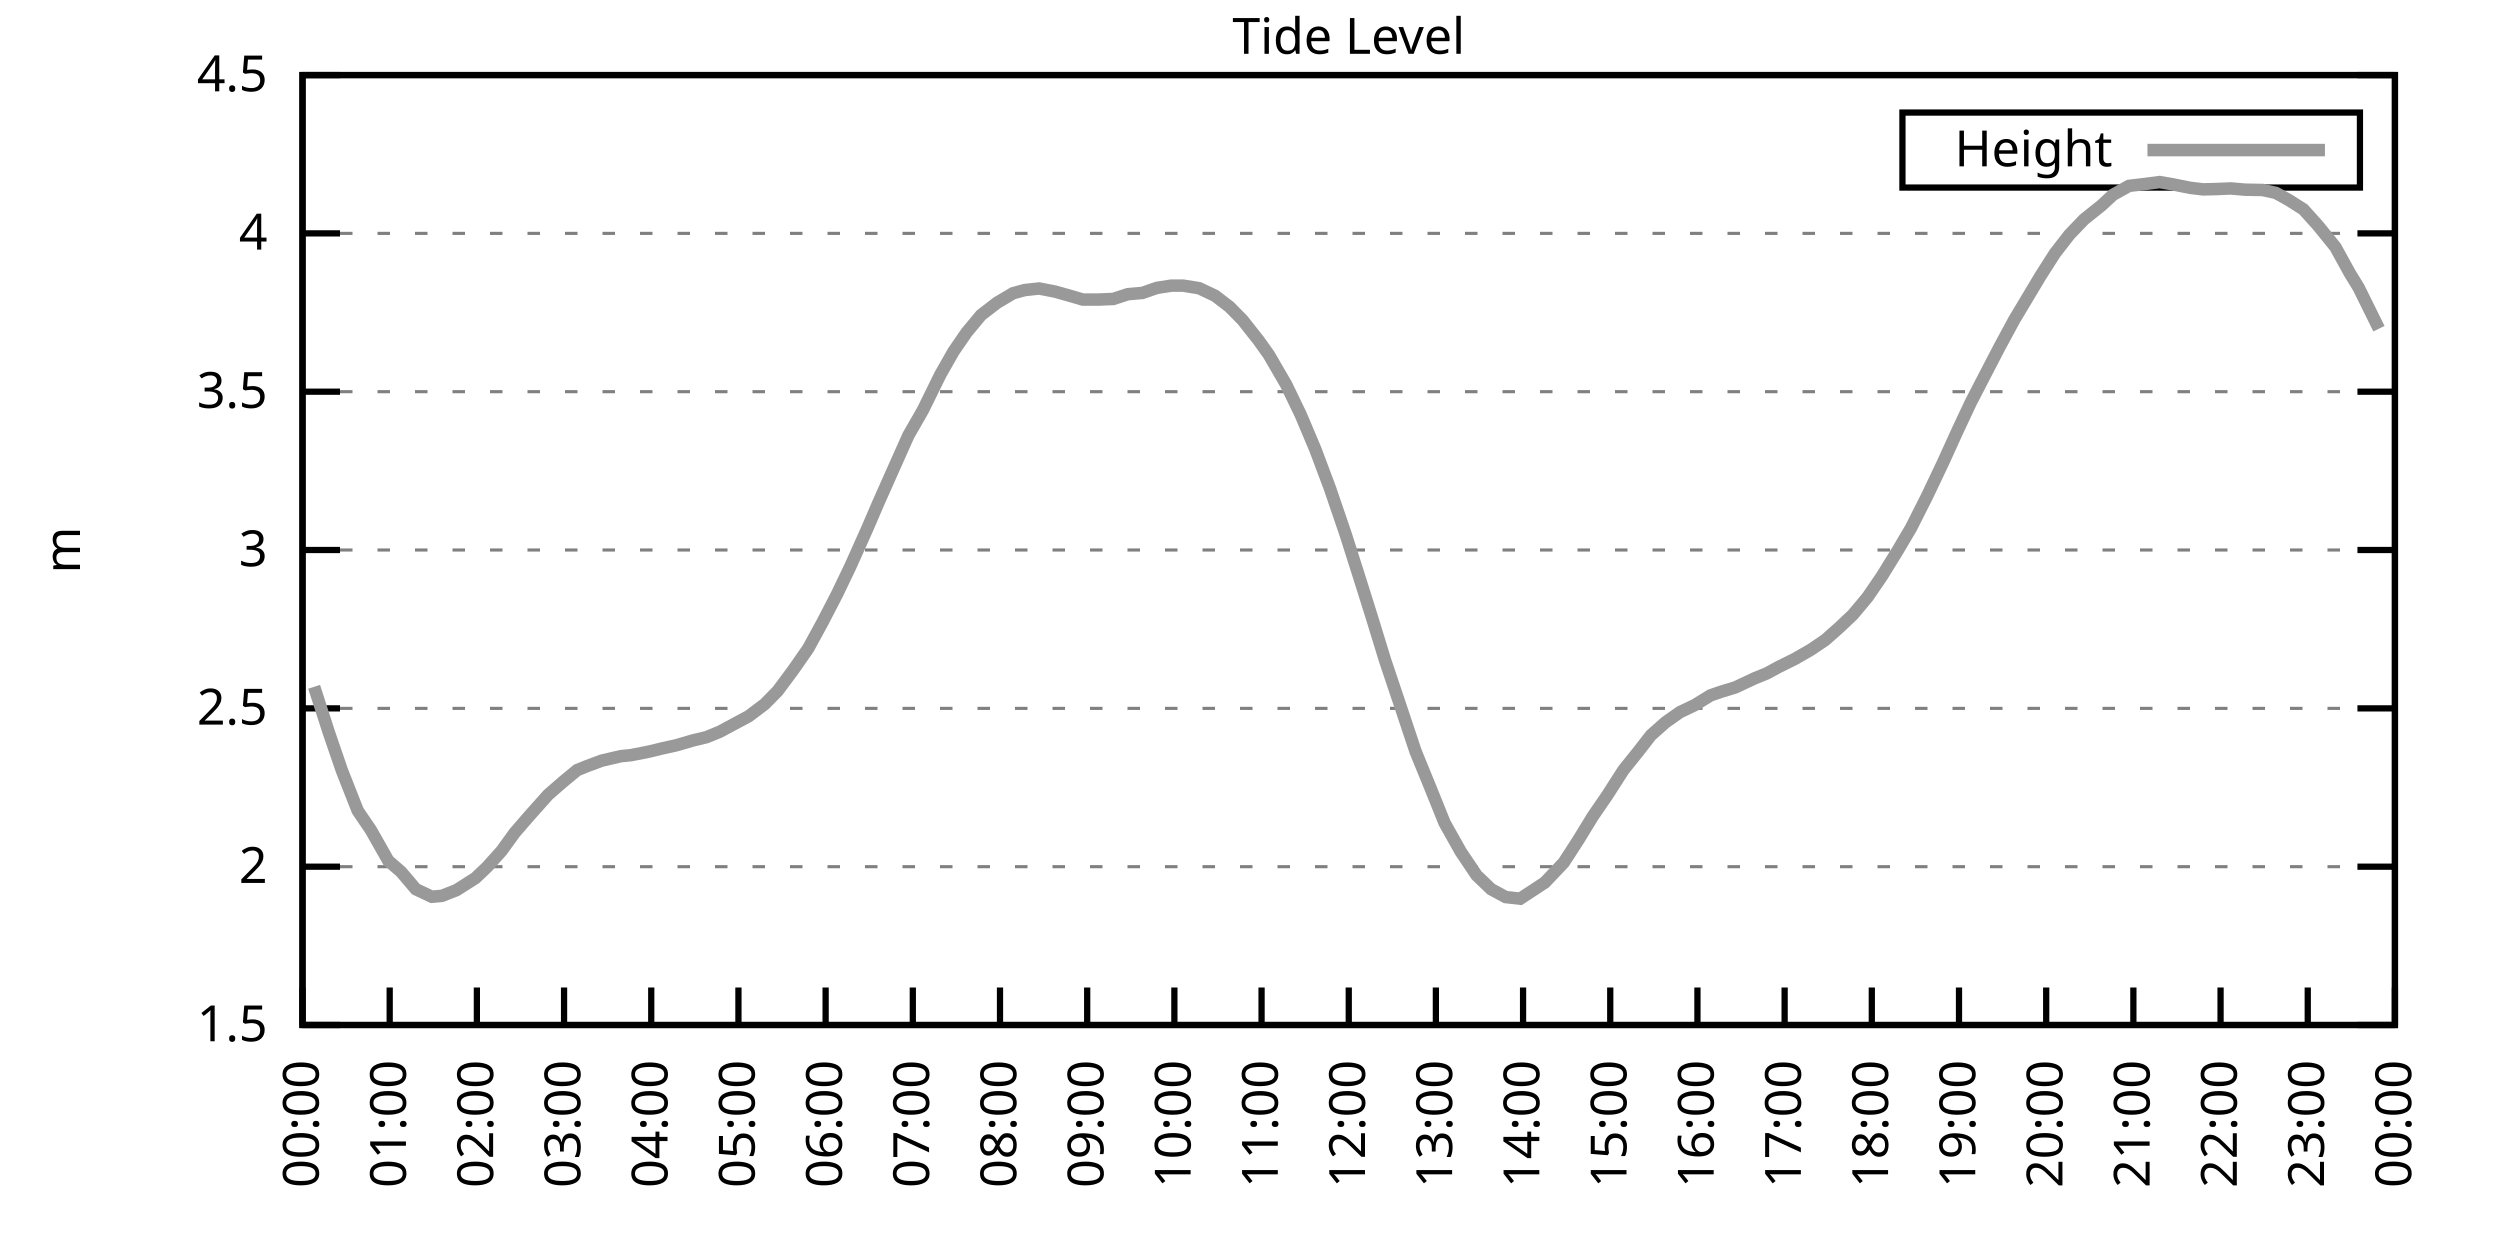
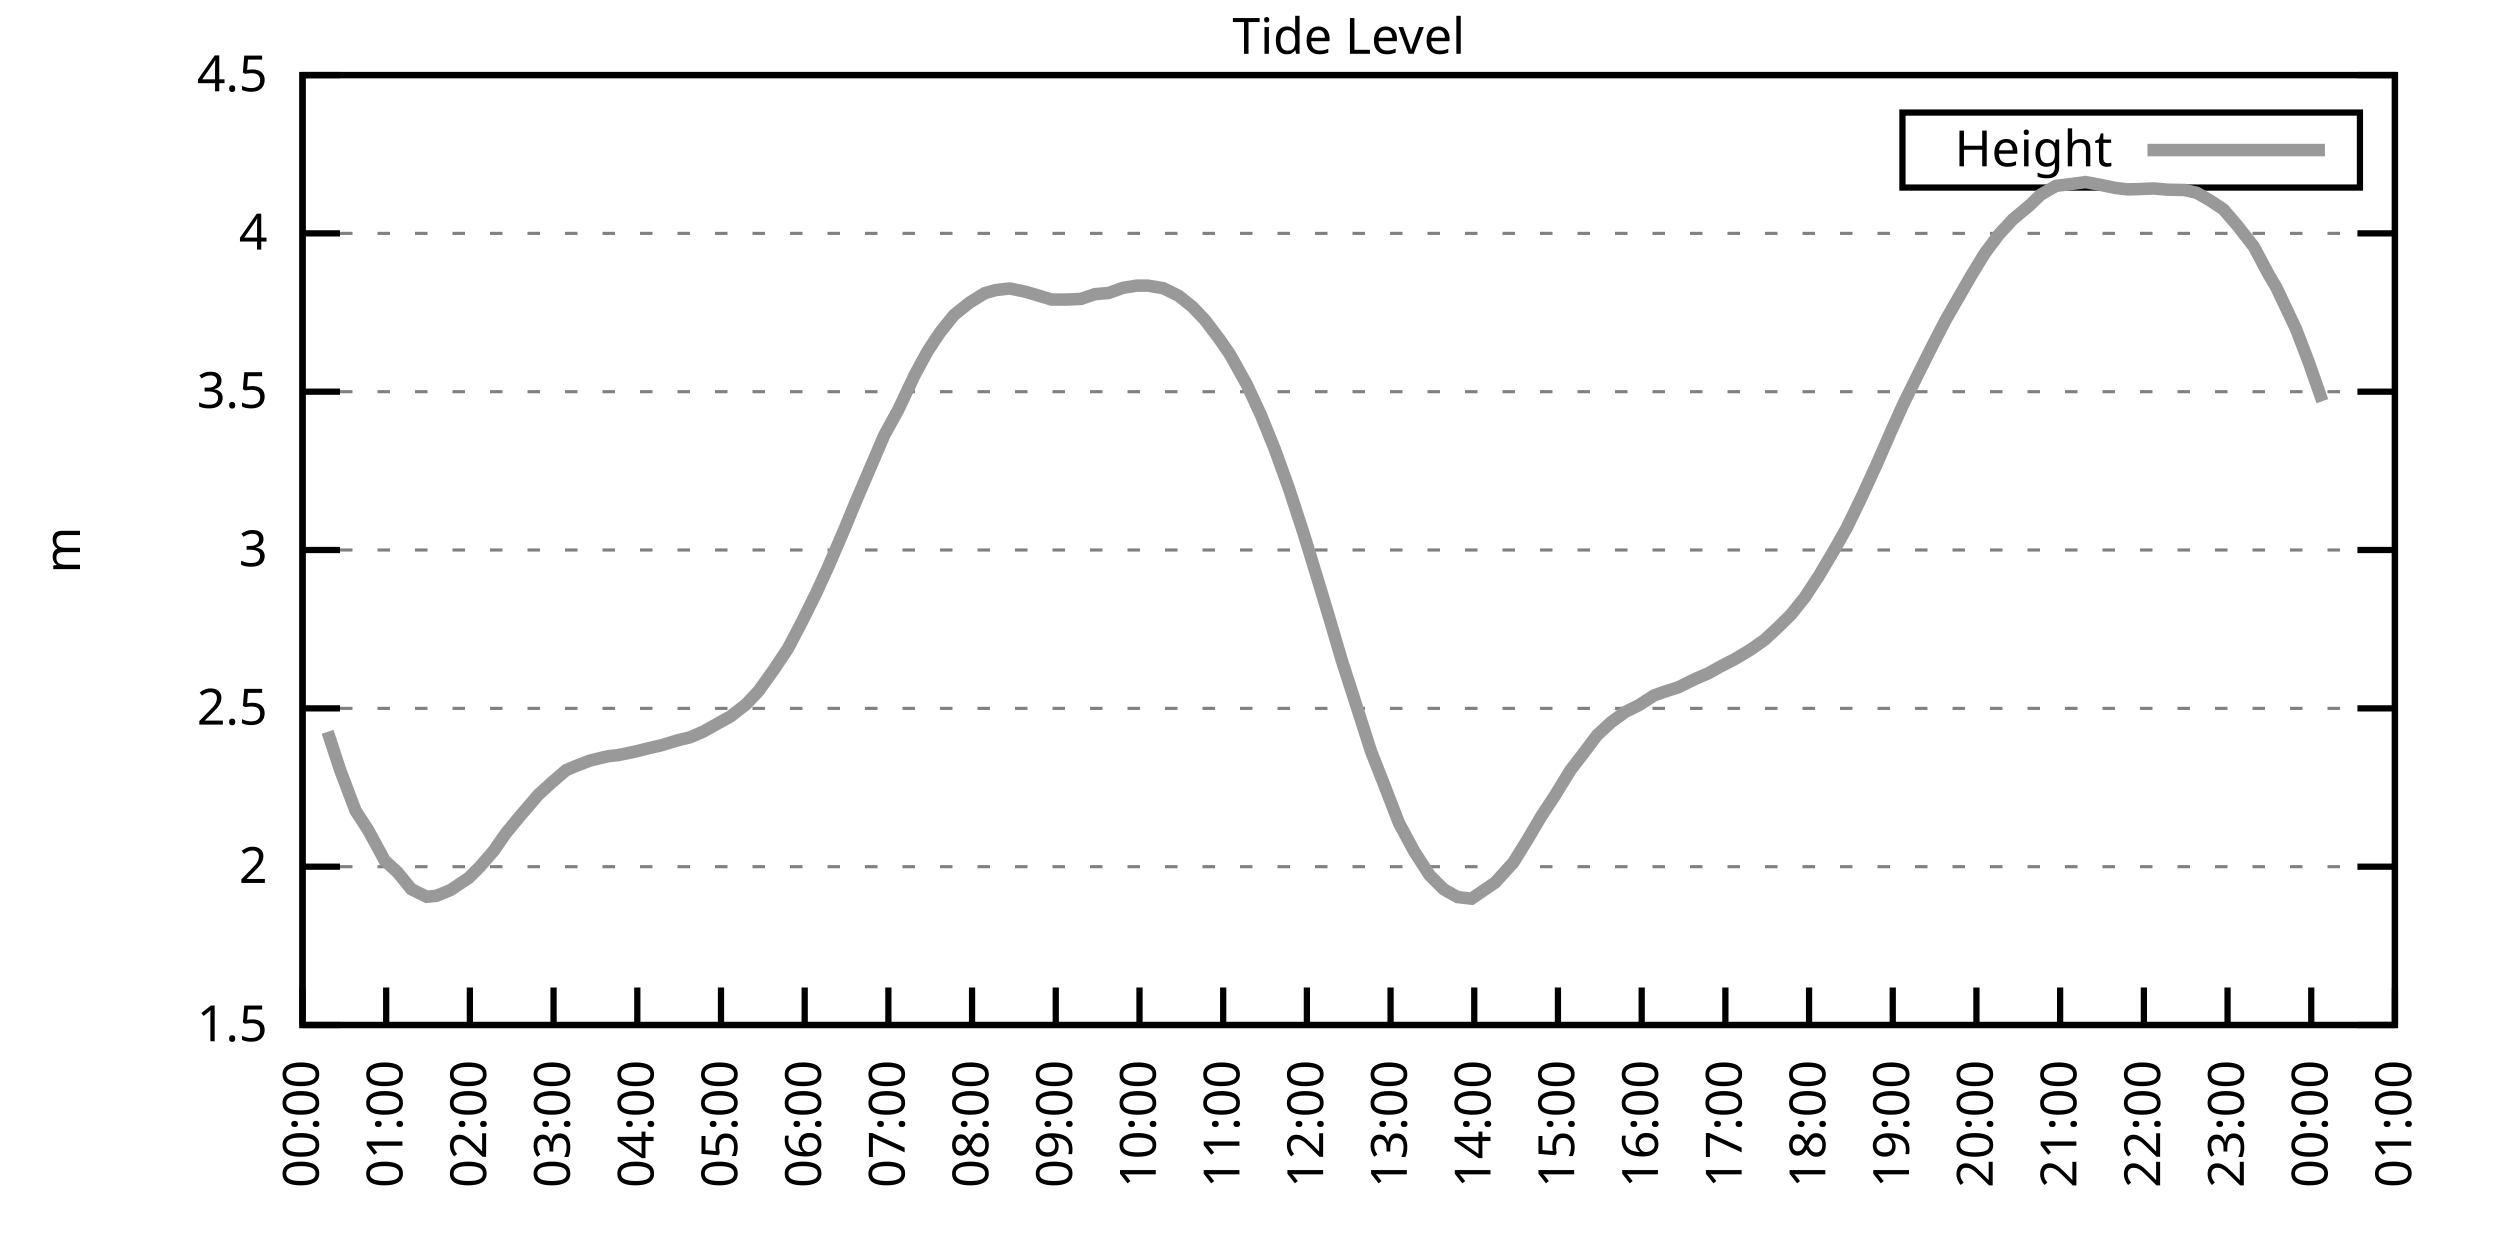
<svg xmlns="http://www.w3.org/2000/svg" xmlns:xlink="http://www.w3.org/1999/xlink" width="400" height="200" viewBox="0 0 400 200">
  <g id="gnuplot_canvas">
    <rect x="0" y="0" width="400" height="200" fill="none" />
    <defs>
      <circle id="gpDot" r="0.5" stroke-width="0.5" stroke="currentColor" />
      <path id="gpPt0" stroke-width="0.333" stroke="currentColor" d="M-1,0 h2 M0,-1 v2" />
      <path id="gpPt1" stroke-width="0.333" stroke="currentColor" d="M-1,-1 L1,1 M1,-1 L-1,1" />
      <path id="gpPt2" stroke-width="0.333" stroke="currentColor" d="M-1,0 L1,0 M0,-1 L0,1 M-1,-1 L1,1 M-1,1 L1,-1" />
      <rect id="gpPt3" stroke-width="0.333" stroke="currentColor" x="-1" y="-1" width="2" height="2" />
      <rect id="gpPt4" stroke-width="0.333" stroke="currentColor" fill="currentColor" x="-1" y="-1" width="2" height="2" />
      <circle id="gpPt5" stroke-width="0.333" stroke="currentColor" cx="0" cy="0" r="1" />
      <use xlink:href="#gpPt5" id="gpPt6" fill="currentColor" stroke="none" />
      <path id="gpPt7" stroke-width="0.333" stroke="currentColor" d="M0,-1.33 L-1.33,0.67 L1.33,0.67 z" />
      <use xlink:href="#gpPt7" id="gpPt8" fill="currentColor" stroke="none" />
      <use xlink:href="#gpPt7" id="gpPt9" stroke="currentColor" transform="rotate(180)" />
      <use xlink:href="#gpPt9" id="gpPt10" fill="currentColor" stroke="none" />
      <use xlink:href="#gpPt3" id="gpPt11" stroke="currentColor" transform="rotate(45)" />
      <use xlink:href="#gpPt11" id="gpPt12" fill="currentColor" stroke="none" />
      <path id="gpPt13" stroke-width="0.333" stroke="currentColor" d="M0,1.330 L1.265,0.411 L0.782,-1.067 L-0.782,-1.076 L-1.265,0.411 z" />
      <use xlink:href="#gpPt13" id="gpPt14" fill="currentColor" stroke="none" />
      <filter id="textbox" filterUnits="objectBoundingBox" x="0" y="0" height="1" width="1">
        <feFlood flood-color="white" flood-opacity="1" result="bgnd" />
        <feComposite in="SourceGraphic" in2="bgnd" operator="atop" />
      </filter>
      <filter id="greybox" filterUnits="objectBoundingBox" x="0" y="0" height="1" width="1">
        <feFlood flood-color="lightgrey" flood-opacity="1" result="grey" />
        <feComposite in="SourceGraphic" in2="grey" operator="atop" />
      </filter>
    </defs>
    <g fill="none" color="white" stroke="currentColor" stroke-width="1.00" stroke-linecap="butt" stroke-linejoin="miter">
</g>
    <g fill="none" color="black" stroke="currentColor" stroke-width="1.00" stroke-linecap="butt" stroke-linejoin="miter">
      <g stroke="none" shape-rendering="crispEdges">
        <polygon fill="rgb(255, 255, 255)" points="48.40,164.00 383.18,164.00 383.18,12.02 48.40,12.02 " />
      </g>
    </g>
    <g fill="none" color="black" stroke="currentColor" stroke-width="1.00" stroke-linecap="butt" stroke-linejoin="miter">
</g>
    <g fill="none" color="black" stroke="black" stroke-width="0.50" stroke-linecap="butt" stroke-linejoin="miter">
</g>
    <g fill="none" color="gray" stroke="currentColor" stroke-width="0.50" stroke-linecap="butt" stroke-linejoin="miter">
      <path stroke="gray" stroke-dasharray="2,4" class="gridline" d="M48.40,164.00 L383.19,164.00  " />
    </g>
    <g fill="none" color="gray" stroke="gray" stroke-width="1.00" stroke-linecap="butt" stroke-linejoin="miter">
</g>
    <g fill="none" color="black" stroke="currentColor" stroke-width="1.00" stroke-linecap="butt" stroke-linejoin="miter">
      <path stroke="black" d="M48.40,164.00 L54.40,164.00 M383.19,164.00 L377.19,164.00  " />
      <g transform="translate(42.80,166.60)" stroke="none" fill="black" font-family="Sans" font-size="8.00" text-anchor="end">
        <text>
          <tspan font-family="Sans"> 1.5</tspan>
        </text>
      </g>
    </g>
    <g fill="none" color="black" stroke="currentColor" stroke-width="1.00" stroke-linecap="butt" stroke-linejoin="miter">
</g>
    <g fill="none" color="black" stroke="black" stroke-width="0.50" stroke-linecap="butt" stroke-linejoin="miter">
</g>
    <g fill="none" color="gray" stroke="currentColor" stroke-width="0.50" stroke-linecap="butt" stroke-linejoin="miter">
      <path stroke="gray" stroke-dasharray="2,4" class="gridline" d="M48.40,138.67 L383.19,138.67  " />
    </g>
    <g fill="none" color="gray" stroke="gray" stroke-width="1.00" stroke-linecap="butt" stroke-linejoin="miter">
</g>
    <g fill="none" color="black" stroke="currentColor" stroke-width="1.00" stroke-linecap="butt" stroke-linejoin="miter">
      <path stroke="black" d="M48.40,138.67 L54.40,138.67 M383.19,138.67 L377.19,138.67  " />
      <g transform="translate(42.80,141.27)" stroke="none" fill="black" font-family="Sans" font-size="8.00" text-anchor="end">
        <text>
          <tspan font-family="Sans"> 2</tspan>
        </text>
      </g>
    </g>
    <g fill="none" color="black" stroke="currentColor" stroke-width="1.00" stroke-linecap="butt" stroke-linejoin="miter">
</g>
    <g fill="none" color="black" stroke="black" stroke-width="0.50" stroke-linecap="butt" stroke-linejoin="miter">
</g>
    <g fill="none" color="gray" stroke="currentColor" stroke-width="0.50" stroke-linecap="butt" stroke-linejoin="miter">
      <path stroke="gray" stroke-dasharray="2,4" class="gridline" d="M48.40,113.34 L383.19,113.34  " />
    </g>
    <g fill="none" color="gray" stroke="gray" stroke-width="1.00" stroke-linecap="butt" stroke-linejoin="miter">
</g>
    <g fill="none" color="black" stroke="currentColor" stroke-width="1.00" stroke-linecap="butt" stroke-linejoin="miter">
      <path stroke="black" d="M48.40,113.34 L54.40,113.34 M383.19,113.34 L377.19,113.34  " />
      <g transform="translate(42.80,115.94)" stroke="none" fill="black" font-family="Sans" font-size="8.00" text-anchor="end">
        <text>
          <tspan font-family="Sans"> 2.5</tspan>
        </text>
      </g>
    </g>
    <g fill="none" color="black" stroke="currentColor" stroke-width="1.00" stroke-linecap="butt" stroke-linejoin="miter">
</g>
    <g fill="none" color="black" stroke="black" stroke-width="0.50" stroke-linecap="butt" stroke-linejoin="miter">
</g>
    <g fill="none" color="gray" stroke="currentColor" stroke-width="0.50" stroke-linecap="butt" stroke-linejoin="miter">
      <path stroke="gray" stroke-dasharray="2,4" class="gridline" d="M48.40,88.00 L383.19,88.00  " />
    </g>
    <g fill="none" color="gray" stroke="gray" stroke-width="1.00" stroke-linecap="butt" stroke-linejoin="miter">
</g>
    <g fill="none" color="black" stroke="currentColor" stroke-width="1.00" stroke-linecap="butt" stroke-linejoin="miter">
      <path stroke="black" d="M48.40,88.00 L54.40,88.00 M383.19,88.00 L377.19,88.00  " />
      <g transform="translate(42.80,90.60)" stroke="none" fill="black" font-family="Sans" font-size="8.00" text-anchor="end">
        <text>
          <tspan font-family="Sans"> 3</tspan>
        </text>
      </g>
    </g>
    <g fill="none" color="black" stroke="currentColor" stroke-width="1.00" stroke-linecap="butt" stroke-linejoin="miter">
</g>
    <g fill="none" color="black" stroke="black" stroke-width="0.50" stroke-linecap="butt" stroke-linejoin="miter">
</g>
    <g fill="none" color="gray" stroke="currentColor" stroke-width="0.50" stroke-linecap="butt" stroke-linejoin="miter">
      <path stroke="gray" stroke-dasharray="2,4" class="gridline" d="M48.40,62.67 L383.19,62.67  " />
    </g>
    <g fill="none" color="gray" stroke="gray" stroke-width="1.00" stroke-linecap="butt" stroke-linejoin="miter">
</g>
    <g fill="none" color="black" stroke="currentColor" stroke-width="1.00" stroke-linecap="butt" stroke-linejoin="miter">
      <path stroke="black" d="M48.40,62.67 L54.40,62.67 M383.19,62.67 L377.19,62.67  " />
      <g transform="translate(42.80,65.27)" stroke="none" fill="black" font-family="Sans" font-size="8.00" text-anchor="end">
        <text>
          <tspan font-family="Sans"> 3.5</tspan>
        </text>
      </g>
    </g>
    <g fill="none" color="black" stroke="currentColor" stroke-width="1.00" stroke-linecap="butt" stroke-linejoin="miter">
</g>
    <g fill="none" color="black" stroke="black" stroke-width="0.50" stroke-linecap="butt" stroke-linejoin="miter">
</g>
    <g fill="none" color="gray" stroke="currentColor" stroke-width="0.50" stroke-linecap="butt" stroke-linejoin="miter">
      <path stroke="gray" stroke-dasharray="2,4" class="gridline" d="M48.40,37.34 L383.19,37.34  " />
    </g>
    <g fill="none" color="gray" stroke="gray" stroke-width="1.00" stroke-linecap="butt" stroke-linejoin="miter">
</g>
    <g fill="none" color="black" stroke="currentColor" stroke-width="1.00" stroke-linecap="butt" stroke-linejoin="miter">
      <path stroke="black" d="M48.40,37.34 L54.40,37.34 M383.19,37.34 L377.19,37.34  " />
      <g transform="translate(42.80,39.94)" stroke="none" fill="black" font-family="Sans" font-size="8.00" text-anchor="end">
        <text>
          <tspan font-family="Sans"> 4</tspan>
        </text>
      </g>
    </g>
    <g fill="none" color="black" stroke="currentColor" stroke-width="1.00" stroke-linecap="butt" stroke-linejoin="miter">
</g>
    <g fill="none" color="black" stroke="black" stroke-width="0.50" stroke-linecap="butt" stroke-linejoin="miter">
</g>
    <g fill="none" color="gray" stroke="currentColor" stroke-width="0.50" stroke-linecap="butt" stroke-linejoin="miter">
      <path stroke="gray" stroke-dasharray="2,4" class="gridline" d="M48.40,12.01 L383.19,12.01  " />
    </g>
    <g fill="none" color="gray" stroke="gray" stroke-width="1.00" stroke-linecap="butt" stroke-linejoin="miter">
</g>
    <g fill="none" color="black" stroke="currentColor" stroke-width="1.00" stroke-linecap="butt" stroke-linejoin="miter">
      <path stroke="black" d="M48.40,12.01 L54.40,12.01 M383.19,12.01 L377.19,12.01  " />
      <g transform="translate(42.80,14.61)" stroke="none" fill="black" font-family="Sans" font-size="8.00" text-anchor="end">
        <text>
          <tspan font-family="Sans"> 4.5</tspan>
        </text>
      </g>
    </g>
    <g fill="none" color="black" stroke="currentColor" stroke-width="1.00" stroke-linecap="butt" stroke-linejoin="miter">
      <path stroke="black" d="M48.40,164.00 L48.40,158.00  " />
      <g transform="translate(51.00,169.60) rotate(270.00)" stroke="none" fill="black" font-family="Sans" font-size="8.00" text-anchor="end">
        <text>
          <tspan font-family="Sans">00:00</tspan>
        </text>
      </g>
    </g>
    <g fill="none" color="black" stroke="currentColor" stroke-width="1.00" stroke-linecap="butt" stroke-linejoin="miter">
-       <path stroke="black" d="M62.35,164.00 L62.35,158.00  " />
-       <g transform="translate(64.95,169.60) rotate(270.00)" stroke="none" fill="black" font-family="Sans" font-size="8.00" text-anchor="end">
+       <path stroke="black" d="M61.79,164.00 L61.79,158.00  " />
+       <g transform="translate(64.39,169.60) rotate(270.00)" stroke="none" fill="black" font-family="Sans" font-size="8.00" text-anchor="end">
        <text>
          <tspan font-family="Sans">01:00</tspan>
        </text>
      </g>
    </g>
    <g fill="none" color="black" stroke="currentColor" stroke-width="1.00" stroke-linecap="butt" stroke-linejoin="miter">
-       <path stroke="black" d="M76.30,164.00 L76.30,158.00  " />
-       <g transform="translate(78.90,169.60) rotate(270.00)" stroke="none" fill="black" font-family="Sans" font-size="8.00" text-anchor="end">
+       <path stroke="black" d="M75.18,164.00 L75.18,158.00  " />
+       <g transform="translate(77.78,169.60) rotate(270.00)" stroke="none" fill="black" font-family="Sans" font-size="8.00" text-anchor="end">
        <text>
          <tspan font-family="Sans">02:00</tspan>
        </text>
      </g>
    </g>
    <g fill="none" color="black" stroke="currentColor" stroke-width="1.00" stroke-linecap="butt" stroke-linejoin="miter">
-       <path stroke="black" d="M90.25,164.00 L90.25,158.00  " />
-       <g transform="translate(92.85,169.60) rotate(270.00)" stroke="none" fill="black" font-family="Sans" font-size="8.00" text-anchor="end">
+       <path stroke="black" d="M88.57,164.00 L88.57,158.00  " />
+       <g transform="translate(91.17,169.60) rotate(270.00)" stroke="none" fill="black" font-family="Sans" font-size="8.00" text-anchor="end">
        <text>
          <tspan font-family="Sans">03:00</tspan>
        </text>
      </g>
    </g>
    <g fill="none" color="black" stroke="currentColor" stroke-width="1.00" stroke-linecap="butt" stroke-linejoin="miter">
-       <path stroke="black" d="M104.20,164.00 L104.20,158.00  " />
-       <g transform="translate(106.80,169.60) rotate(270.00)" stroke="none" fill="black" font-family="Sans" font-size="8.00" text-anchor="end">
+       <path stroke="black" d="M101.97,164.00 L101.97,158.00  " />
+       <g transform="translate(104.57,169.60) rotate(270.00)" stroke="none" fill="black" font-family="Sans" font-size="8.00" text-anchor="end">
        <text>
          <tspan font-family="Sans">04:00</tspan>
        </text>
      </g>
    </g>
    <g fill="none" color="black" stroke="currentColor" stroke-width="1.00" stroke-linecap="butt" stroke-linejoin="miter">
-       <path stroke="black" d="M118.15,164.00 L118.15,158.00  " />
-       <g transform="translate(120.75,169.60) rotate(270.00)" stroke="none" fill="black" font-family="Sans" font-size="8.00" text-anchor="end">
+       <path stroke="black" d="M115.36,164.00 L115.36,158.00  " />
+       <g transform="translate(117.96,169.60) rotate(270.00)" stroke="none" fill="black" font-family="Sans" font-size="8.00" text-anchor="end">
        <text>
          <tspan font-family="Sans">05:00</tspan>
        </text>
      </g>
    </g>
    <g fill="none" color="black" stroke="currentColor" stroke-width="1.00" stroke-linecap="butt" stroke-linejoin="miter">
-       <path stroke="black" d="M132.10,164.00 L132.10,158.00  " />
-       <g transform="translate(134.70,169.60) rotate(270.00)" stroke="none" fill="black" font-family="Sans" font-size="8.00" text-anchor="end">
+       <path stroke="black" d="M128.75,164.00 L128.75,158.00  " />
+       <g transform="translate(131.35,169.60) rotate(270.00)" stroke="none" fill="black" font-family="Sans" font-size="8.00" text-anchor="end">
        <text>
          <tspan font-family="Sans">06:00</tspan>
        </text>
      </g>
    </g>
    <g fill="none" color="black" stroke="currentColor" stroke-width="1.00" stroke-linecap="butt" stroke-linejoin="miter">
-       <path stroke="black" d="M146.05,164.00 L146.05,158.00  " />
-       <g transform="translate(148.65,169.60) rotate(270.00)" stroke="none" fill="black" font-family="Sans" font-size="8.00" text-anchor="end">
+       <path stroke="black" d="M142.14,164.00 L142.14,158.00  " />
+       <g transform="translate(144.74,169.60) rotate(270.00)" stroke="none" fill="black" font-family="Sans" font-size="8.00" text-anchor="end">
        <text>
          <tspan font-family="Sans">07:00</tspan>
        </text>
      </g>
    </g>
    <g fill="none" color="black" stroke="currentColor" stroke-width="1.00" stroke-linecap="butt" stroke-linejoin="miter">
-       <path stroke="black" d="M160.00,164.00 L160.00,158.00  " />
-       <g transform="translate(162.60,169.60) rotate(270.00)" stroke="none" fill="black" font-family="Sans" font-size="8.00" text-anchor="end">
+       <path stroke="black" d="M155.53,164.00 L155.53,158.00  " />
+       <g transform="translate(158.13,169.60) rotate(270.00)" stroke="none" fill="black" font-family="Sans" font-size="8.00" text-anchor="end">
        <text>
          <tspan font-family="Sans">08:00</tspan>
        </text>
      </g>
    </g>
    <g fill="none" color="black" stroke="currentColor" stroke-width="1.00" stroke-linecap="butt" stroke-linejoin="miter">
-       <path stroke="black" d="M173.95,164.00 L173.95,158.00  " />
-       <g transform="translate(176.55,169.60) rotate(270.00)" stroke="none" fill="black" font-family="Sans" font-size="8.00" text-anchor="end">
+       <path stroke="black" d="M168.92,164.00 L168.92,158.00  " />
+       <g transform="translate(171.52,169.60) rotate(270.00)" stroke="none" fill="black" font-family="Sans" font-size="8.00" text-anchor="end">
        <text>
          <tspan font-family="Sans">09:00</tspan>
        </text>
      </g>
    </g>
    <g fill="none" color="black" stroke="currentColor" stroke-width="1.00" stroke-linecap="butt" stroke-linejoin="miter">
-       <path stroke="black" d="M187.90,164.00 L187.90,158.00  " />
-       <g transform="translate(190.50,169.60) rotate(270.00)" stroke="none" fill="black" font-family="Sans" font-size="8.00" text-anchor="end">
+       <path stroke="black" d="M182.32,164.00 L182.32,158.00  " />
+       <g transform="translate(184.92,169.60) rotate(270.00)" stroke="none" fill="black" font-family="Sans" font-size="8.00" text-anchor="end">
        <text>
          <tspan font-family="Sans">10:00</tspan>
        </text>
      </g>
    </g>
    <g fill="none" color="black" stroke="currentColor" stroke-width="1.00" stroke-linecap="butt" stroke-linejoin="miter">
-       <path stroke="black" d="M201.85,164.00 L201.85,158.00  " />
-       <g transform="translate(204.45,169.60) rotate(270.00)" stroke="none" fill="black" font-family="Sans" font-size="8.00" text-anchor="end">
+       <path stroke="black" d="M195.71,164.00 L195.71,158.00  " />
+       <g transform="translate(198.31,169.60) rotate(270.00)" stroke="none" fill="black" font-family="Sans" font-size="8.00" text-anchor="end">
        <text>
          <tspan font-family="Sans">11:00</tspan>
        </text>
      </g>
    </g>
    <g fill="none" color="black" stroke="currentColor" stroke-width="1.00" stroke-linecap="butt" stroke-linejoin="miter">
-       <path stroke="black" d="M215.80,164.00 L215.80,158.00  " />
-       <g transform="translate(218.40,169.60) rotate(270.00)" stroke="none" fill="black" font-family="Sans" font-size="8.00" text-anchor="end">
+       <path stroke="black" d="M209.10,164.00 L209.10,158.00  " />
+       <g transform="translate(211.70,169.60) rotate(270.00)" stroke="none" fill="black" font-family="Sans" font-size="8.00" text-anchor="end">
        <text>
          <tspan font-family="Sans">12:00</tspan>
        </text>
      </g>
    </g>
    <g fill="none" color="black" stroke="currentColor" stroke-width="1.00" stroke-linecap="butt" stroke-linejoin="miter">
-       <path stroke="black" d="M229.74,164.00 L229.74,158.00  " />
-       <g transform="translate(232.34,169.60) rotate(270.00)" stroke="none" fill="black" font-family="Sans" font-size="8.00" text-anchor="end">
+       <path stroke="black" d="M222.49,164.00 L222.49,158.00  " />
+       <g transform="translate(225.09,169.60) rotate(270.00)" stroke="none" fill="black" font-family="Sans" font-size="8.00" text-anchor="end">
        <text>
          <tspan font-family="Sans">13:00</tspan>
        </text>
      </g>
    </g>
    <g fill="none" color="black" stroke="currentColor" stroke-width="1.00" stroke-linecap="butt" stroke-linejoin="miter">
-       <path stroke="black" d="M243.69,164.00 L243.69,158.00  " />
-       <g transform="translate(246.29,169.60) rotate(270.00)" stroke="none" fill="black" font-family="Sans" font-size="8.00" text-anchor="end">
+       <path stroke="black" d="M235.88,164.00 L235.88,158.00  " />
+       <g transform="translate(238.48,169.60) rotate(270.00)" stroke="none" fill="black" font-family="Sans" font-size="8.00" text-anchor="end">
        <text>
          <tspan font-family="Sans">14:00</tspan>
        </text>
      </g>
    </g>
    <g fill="none" color="black" stroke="currentColor" stroke-width="1.00" stroke-linecap="butt" stroke-linejoin="miter">
-       <path stroke="black" d="M257.64,164.00 L257.64,158.00  " />
-       <g transform="translate(260.24,169.60) rotate(270.00)" stroke="none" fill="black" font-family="Sans" font-size="8.00" text-anchor="end">
+       <path stroke="black" d="M249.27,164.00 L249.27,158.00  " />
+       <g transform="translate(251.87,169.60) rotate(270.00)" stroke="none" fill="black" font-family="Sans" font-size="8.00" text-anchor="end">
        <text>
          <tspan font-family="Sans">15:00</tspan>
        </text>
      </g>
    </g>
    <g fill="none" color="black" stroke="currentColor" stroke-width="1.00" stroke-linecap="butt" stroke-linejoin="miter">
-       <path stroke="black" d="M271.59,164.00 L271.59,158.00  " />
-       <g transform="translate(274.19,169.60) rotate(270.00)" stroke="none" fill="black" font-family="Sans" font-size="8.00" text-anchor="end">
+       <path stroke="black" d="M262.67,164.00 L262.67,158.00  " />
+       <g transform="translate(265.27,169.60) rotate(270.00)" stroke="none" fill="black" font-family="Sans" font-size="8.00" text-anchor="end">
        <text>
          <tspan font-family="Sans">16:00</tspan>
        </text>
      </g>
    </g>
    <g fill="none" color="black" stroke="currentColor" stroke-width="1.00" stroke-linecap="butt" stroke-linejoin="miter">
-       <path stroke="black" d="M285.54,164.00 L285.54,158.00  " />
-       <g transform="translate(288.14,169.60) rotate(270.00)" stroke="none" fill="black" font-family="Sans" font-size="8.00" text-anchor="end">
+       <path stroke="black" d="M276.06,164.00 L276.06,158.00  " />
+       <g transform="translate(278.66,169.60) rotate(270.00)" stroke="none" fill="black" font-family="Sans" font-size="8.00" text-anchor="end">
        <text>
          <tspan font-family="Sans">17:00</tspan>
        </text>
      </g>
    </g>
    <g fill="none" color="black" stroke="currentColor" stroke-width="1.00" stroke-linecap="butt" stroke-linejoin="miter">
-       <path stroke="black" d="M299.49,164.00 L299.49,158.00  " />
-       <g transform="translate(302.09,169.60) rotate(270.00)" stroke="none" fill="black" font-family="Sans" font-size="8.00" text-anchor="end">
+       <path stroke="black" d="M289.45,164.00 L289.45,158.00  " />
+       <g transform="translate(292.05,169.60) rotate(270.00)" stroke="none" fill="black" font-family="Sans" font-size="8.00" text-anchor="end">
        <text>
          <tspan font-family="Sans">18:00</tspan>
        </text>
      </g>
    </g>
    <g fill="none" color="black" stroke="currentColor" stroke-width="1.00" stroke-linecap="butt" stroke-linejoin="miter">
-       <path stroke="black" d="M313.44,164.00 L313.44,158.00  " />
-       <g transform="translate(316.04,169.60) rotate(270.00)" stroke="none" fill="black" font-family="Sans" font-size="8.00" text-anchor="end">
+       <path stroke="black" d="M302.84,164.00 L302.84,158.00  " />
+       <g transform="translate(305.44,169.60) rotate(270.00)" stroke="none" fill="black" font-family="Sans" font-size="8.00" text-anchor="end">
        <text>
          <tspan font-family="Sans">19:00</tspan>
        </text>
      </g>
    </g>
    <g fill="none" color="black" stroke="currentColor" stroke-width="1.00" stroke-linecap="butt" stroke-linejoin="miter">
-       <path stroke="black" d="M327.39,164.00 L327.39,158.00  " />
-       <g transform="translate(329.99,169.60) rotate(270.00)" stroke="none" fill="black" font-family="Sans" font-size="8.00" text-anchor="end">
+       <path stroke="black" d="M316.23,164.00 L316.23,158.00  " />
+       <g transform="translate(318.83,169.60) rotate(270.00)" stroke="none" fill="black" font-family="Sans" font-size="8.00" text-anchor="end">
        <text>
          <tspan font-family="Sans">20:00</tspan>
        </text>
      </g>
    </g>
    <g fill="none" color="black" stroke="currentColor" stroke-width="1.00" stroke-linecap="butt" stroke-linejoin="miter">
-       <path stroke="black" d="M341.34,164.00 L341.34,158.00  " />
-       <g transform="translate(343.94,169.60) rotate(270.00)" stroke="none" fill="black" font-family="Sans" font-size="8.00" text-anchor="end">
+       <path stroke="black" d="M329.62,164.00 L329.62,158.00  " />
+       <g transform="translate(332.22,169.60) rotate(270.00)" stroke="none" fill="black" font-family="Sans" font-size="8.00" text-anchor="end">
        <text>
          <tspan font-family="Sans">21:00</tspan>
        </text>
      </g>
    </g>
    <g fill="none" color="black" stroke="currentColor" stroke-width="1.00" stroke-linecap="butt" stroke-linejoin="miter">
-       <path stroke="black" d="M355.29,164.00 L355.29,158.00  " />
-       <g transform="translate(357.89,169.60) rotate(270.00)" stroke="none" fill="black" font-family="Sans" font-size="8.00" text-anchor="end">
+       <path stroke="black" d="M343.02,164.00 L343.02,158.00  " />
+       <g transform="translate(345.62,169.60) rotate(270.00)" stroke="none" fill="black" font-family="Sans" font-size="8.00" text-anchor="end">
        <text>
          <tspan font-family="Sans">22:00</tspan>
        </text>
      </g>
    </g>
    <g fill="none" color="black" stroke="currentColor" stroke-width="1.00" stroke-linecap="butt" stroke-linejoin="miter">
-       <path stroke="black" d="M369.24,164.00 L369.24,158.00  " />
-       <g transform="translate(371.84,169.60) rotate(270.00)" stroke="none" fill="black" font-family="Sans" font-size="8.00" text-anchor="end">
+       <path stroke="black" d="M356.41,164.00 L356.41,158.00  " />
+       <g transform="translate(359.01,169.60) rotate(270.00)" stroke="none" fill="black" font-family="Sans" font-size="8.00" text-anchor="end">
        <text>
          <tspan font-family="Sans">23:00</tspan>
+         </text>
+       </g>
+     </g>
+     <g fill="none" color="black" stroke="currentColor" stroke-width="1.00" stroke-linecap="butt" stroke-linejoin="miter">
+       <path stroke="black" d="M369.80,164.00 L369.80,158.00  " />
+       <g transform="translate(372.40,169.60) rotate(270.00)" stroke="none" fill="black" font-family="Sans" font-size="8.00" text-anchor="end">
+         <text>
+           <tspan font-family="Sans">00:00</tspan>
        </text>
      </g>
    </g>
    <g fill="none" color="black" stroke="currentColor" stroke-width="1.00" stroke-linecap="butt" stroke-linejoin="miter">
      <path stroke="black" d="M383.19,164.00 L383.19,158.00  " />
      <g transform="translate(385.79,169.60) rotate(270.00)" stroke="none" fill="black" font-family="Sans" font-size="8.00" text-anchor="end">
        <text>
-           <tspan font-family="Sans">00:00</tspan>
+           <tspan font-family="Sans">01:00</tspan>
        </text>
      </g>
    </g>
    <g fill="none" color="black" stroke="currentColor" stroke-width="1.00" stroke-linecap="butt" stroke-linejoin="miter">
</g>
    <g fill="none" color="black" stroke="currentColor" stroke-width="1.00" stroke-linecap="butt" stroke-linejoin="miter">
      <path stroke="black" d="M48.40,12.01 L48.40,164.00 L383.19,164.00 L383.19,12.01 L48.40,12.01 Z  " />
    </g>
    <g fill="none" color="black" stroke="currentColor" stroke-width="1.00" stroke-linecap="butt" stroke-linejoin="miter">
</g>
    <g fill="none" color="black" stroke="currentColor" stroke-width="1.00" stroke-linecap="butt" stroke-linejoin="miter">
      <path stroke="black" d="M304.39,30.01 L304.39,18.01 L377.59,18.01 L377.59,30.01 L304.39,30.01 Z  " />
    </g>
    <g id="Tide_level_plot_1">
      <g fill="none" color="white" stroke="black" stroke-width="2.00" stroke-linecap="butt" stroke-linejoin="miter">
</g>
      <g fill="none" color="black" stroke="currentColor" stroke-width="2.00" stroke-linecap="butt" stroke-linejoin="miter">
        <g transform="translate(337.99,26.61)" stroke="none" fill="black" font-family="Sans" font-size="8.00" text-anchor="end">
          <text>
            <tspan font-family="Sans">Height</tspan>
          </text>
        </g>
      </g>
      <g fill="none" color="black" stroke="currentColor" stroke-width="2.00" stroke-linecap="butt" stroke-linejoin="miter">
-         <path stroke="rgb(153, 153, 153)" d="M343.59,24.01 L371.99,24.01 M50.26,109.89 L52.58,117.09 L54.68,123.22 L57.23,129.70 L59.33,132.79 L62.12,137.71   L64.21,139.53 L66.53,142.27 L69.09,143.48 L70.72,143.33 L73.04,142.42 L76.07,140.49 L77.93,138.72 L80.25,136.14   L82.34,133.25 L84.67,130.56 L87.69,127.17 L90.02,125.14 L92.34,123.22 L93.97,122.56 L96.29,121.70 L99.32,120.99   L100.94,120.83 L103.97,120.23 L106.06,119.72 L108.15,119.26 L110.94,118.45 L113.03,117.95 L115.13,117.09 L119.78,114.60   L122.33,112.68 L124.43,110.55 L126.98,107.11 L129.31,103.76 L131.63,99.51 L133.96,95.00 L136.05,90.64 L138.84,84.41   L140.47,80.61 L143.49,73.82 L145.35,69.66 L147.67,65.61 L150.46,59.94 L152.56,56.24 L154.65,53.20 L156.97,50.41   L159.53,48.44 L162.09,46.92 L163.95,46.41 L166.27,46.16 L168.83,46.66 L171.16,47.32 L173.25,47.93 L175.81,47.93   L178.13,47.83 L180.46,47.07 L182.78,46.87 L185.11,46.06 L187.43,45.70 L189.29,45.70 L191.85,46.11 L194.41,47.32   L196.73,49.10 L198.82,51.22 L201.38,54.47 L203.01,56.75 L205.80,61.56 L208.12,66.37 L210.45,71.89 L212.77,78.07   L215.33,85.57 L217.65,92.87 L219.51,98.80 L221.61,105.64 L224.16,113.24 L226.49,120.23 L228.81,125.90 L231.14,131.68   L233.70,136.24 L236.25,140.04 L238.58,142.27 L240.90,143.53 L243.23,143.79 L245.55,142.27 L247.18,141.20 L250.20,138.01   L252.53,134.41 L254.85,130.61 L257.18,127.22 L259.74,123.22 L262.06,120.33 L264.15,117.64 L266.48,115.57 L268.80,113.94   L271.13,112.83 L273.69,111.26 L275.31,110.70 L277.64,109.99 L280.66,108.57 L282.75,107.71 L284.61,106.70 L287.17,105.43   L289.73,103.96 L292.05,102.39 L294.38,100.32 L296.47,98.34 L298.80,95.55 L301.12,92.16 L303.68,88.00 L305.77,84.46   L308.33,79.39 L310.88,74.02 L313.21,68.90 L315.30,64.45 L317.63,59.94 L319.95,55.48 L322.28,51.17 L324.37,47.68   L326.46,44.18 L328.79,40.53 L331.11,37.54 L333.44,35.11 L336.23,32.88 L338.09,31.16 L340.64,29.74 L343.20,29.44   L345.53,29.13 L347.62,29.49 L350.41,30.05 L352.50,30.30 L354.59,30.25 L356.92,30.15 L359.24,30.35 L362.03,30.40   L364.13,30.86 L366.22,32.02 L368.54,33.49 L370.87,36.08 L373.66,39.52 L375.98,43.73 L377.38,46.01 L380.63,52.59    " />
+         <path stroke="rgb(153, 153, 153)" d="M343.59,24.01 L371.99,24.01 M52.42,117.09 L54.43,123.22 L56.88,129.70 L58.89,132.79 L61.57,137.71 L63.58,139.53   L65.81,142.27 L68.26,143.48 L69.83,143.33 L72.06,142.42 L74.96,140.49 L76.75,138.72 L78.98,136.14 L80.99,133.25   L83.22,130.56 L86.12,127.17 L88.35,125.14 L90.58,123.22 L92.15,122.56 L94.38,121.70 L97.28,120.99 L98.84,120.83   L101.74,120.23 L103.75,119.72 L105.76,119.26 L108.44,118.45 L110.45,117.95 L112.46,117.09 L116.92,114.60 L119.38,112.68   L121.38,110.55 L123.84,107.11 L126.07,103.76 L128.30,99.51 L130.54,95.00 L132.54,90.64 L135.22,84.41 L136.78,80.61   L139.69,73.82 L141.47,69.66 L143.70,65.61 L146.38,59.94 L148.39,56.24 L150.40,53.20 L152.63,50.41 L155.09,48.44   L157.54,46.92 L159.33,46.41 L161.56,46.16 L164.01,46.66 L166.25,47.32 L168.25,47.93 L170.71,47.93 L172.94,47.83   L175.17,47.07 L177.41,46.87 L179.64,46.06 L181.87,45.70 L183.66,45.70 L186.11,46.11 L188.57,47.32 L190.80,49.10   L192.81,51.22 L195.26,54.47 L196.82,56.75 L199.50,61.56 L201.73,66.37 L203.97,71.89 L206.20,78.07 L208.65,85.57   L210.88,92.87 L212.67,98.80 L214.68,105.64 L217.13,113.24 L219.37,120.23 L221.60,125.90 L223.83,131.68 L226.29,136.24   L228.74,140.04 L230.97,142.27 L233.20,143.53 L235.44,143.79 L237.67,142.27 L239.23,141.20 L242.13,138.01 L244.36,134.41   L246.60,130.61 L248.83,127.22 L251.28,123.22 L253.51,120.33 L255.52,117.64 L257.76,115.57 L259.99,113.94 L262.22,112.83   L264.67,111.26 L266.24,110.70 L268.47,109.99 L271.37,108.57 L273.38,107.71 L275.16,106.70 L277.62,105.43 L280.07,103.96   L282.31,102.39 L284.54,100.32 L286.55,98.34 L288.78,95.55 L291.01,92.16 L293.47,88.00 L295.48,84.46 L297.93,79.39   L300.39,74.02 L302.62,68.90 L304.63,64.45 L306.86,59.94 L309.09,55.48 L311.32,51.17 L313.33,47.68 L315.34,44.18   L317.57,40.53 L319.80,37.54 L322.04,35.11 L324.71,32.88 L326.50,31.16 L328.95,29.74 L331.41,29.44 L333.64,29.13   L335.65,29.49 L338.33,30.05 L340.34,30.30 L342.35,30.25 L344.58,30.15 L346.81,30.35 L349.49,30.40 L351.50,30.86   L353.51,32.02 L355.74,33.49 L357.97,36.08 L360.65,39.52 L362.88,43.73 L364.22,46.01 L367.34,52.59 L369.35,57.81   L371.58,64.19  " />
      </g>
    </g>
    <g fill="none" color="black" stroke="currentColor" stroke-width="2.00" stroke-linecap="butt" stroke-linejoin="miter">
</g>
    <g fill="none" color="black" stroke="black" stroke-width="1.00" stroke-linecap="butt" stroke-linejoin="miter">
</g>
    <g fill="none" color="black" stroke="currentColor" stroke-width="1.00" stroke-linecap="butt" stroke-linejoin="miter">
      <path stroke="black" d="M48.40,12.01 L48.40,164.00 L383.19,164.00 L383.19,12.01 L48.40,12.01 Z  " />
      <g transform="translate(12.80,88.01) rotate(270.00)" stroke="none" fill="black" font-family="Sans" font-size="8.00" text-anchor="middle">
        <text>
          <tspan font-family="Sans">m</tspan>
        </text>
      </g>
    </g>
    <g fill="none" color="black" stroke="currentColor" stroke-width="1.00" stroke-linecap="butt" stroke-linejoin="miter">
</g>
    <g fill="none" color="black" stroke="currentColor" stroke-width="1.00" stroke-linecap="butt" stroke-linejoin="miter">
      <g transform="translate(215.79,8.61)" stroke="none" fill="black" font-family="Sans" font-size="8.00" text-anchor="middle">
        <text>
          <tspan font-family="Sans">Tide Level</tspan>
        </text>
      </g>
    </g>
    <g fill="none" color="black" stroke="currentColor" stroke-width="1.00" stroke-linecap="butt" stroke-linejoin="miter">
</g>
  </g>
</svg>
